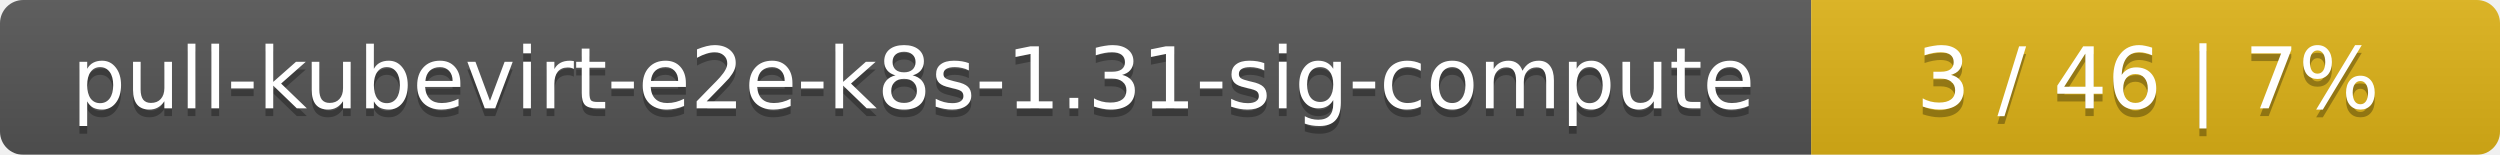
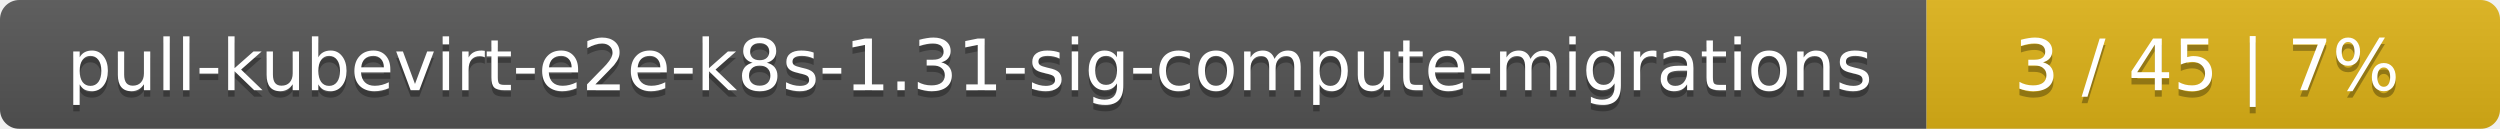
- <svg xmlns="http://www.w3.org/2000/svg" width="323" height="20">
+ <svg xmlns="http://www.w3.org/2000/svg" width="388" height="20">
  <linearGradient id="smooth" x2="0" y2="100%">
    <stop offset="0" stop-color="#bbb" stop-opacity=".1" />
    <stop offset="1" stop-opacity=".1" />
  </linearGradient>
  <mask id="round">
-     <rect width="323" height="20" rx="3" fill="#fff" />
+     <rect width="388" height="20" rx="3" fill="#fff" />
  </mask>
  <g mask="url(#round)">
-     <rect width="234" height="20" fill="#555" />
-     <rect x="234" width="89" height="20" fill="#dfb317" />
-     <rect width="323" height="20" fill="url(#smooth)" />
+     <rect width="299" height="20" fill="#555" />
+     <rect x="299" width="89" height="20" fill="#dfb317" />
+     <rect width="388" height="20" fill="url(#smooth)" />
  </g>
  <g fill="#fff" text-anchor="middle" font-family="DejaVu Sans,Verdana,Geneva,sans-serif" font-size="11">
-     <text x="118" y="15" fill="#010101" fill-opacity=".3">pull-kubevirt-e2e-k8s-1.31-sig-compute</text>
-     <text x="118" y="14">pull-kubevirt-e2e-k8s-1.31-sig-compute</text>
-     <text x="277.5" y="15" fill="#010101" fill-opacity=".3">3 / 46    |    7%</text>
-     <text x="277.5" y="14">3 / 46    |    7%</text>
+     <text x="150.5" y="15" fill="#010101" fill-opacity=".3">pull-kubevirt-e2e-k8s-1.31-sig-compute-migrations</text>
+     <text x="150.5" y="14">pull-kubevirt-e2e-k8s-1.31-sig-compute-migrations</text>
+     <text x="342.5" y="15" fill="#010101" fill-opacity=".3">3 / 45    |    7%</text>
+     <text x="342.5" y="14">3 / 45    |    7%</text>
  </g>
</svg>
